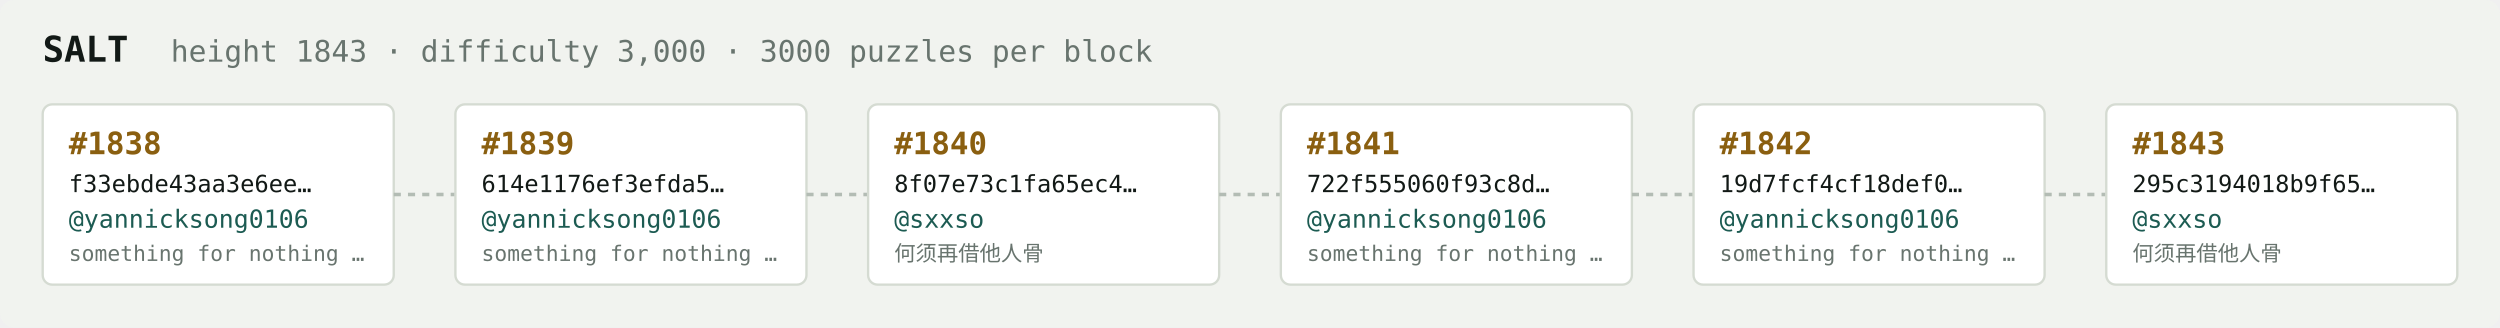
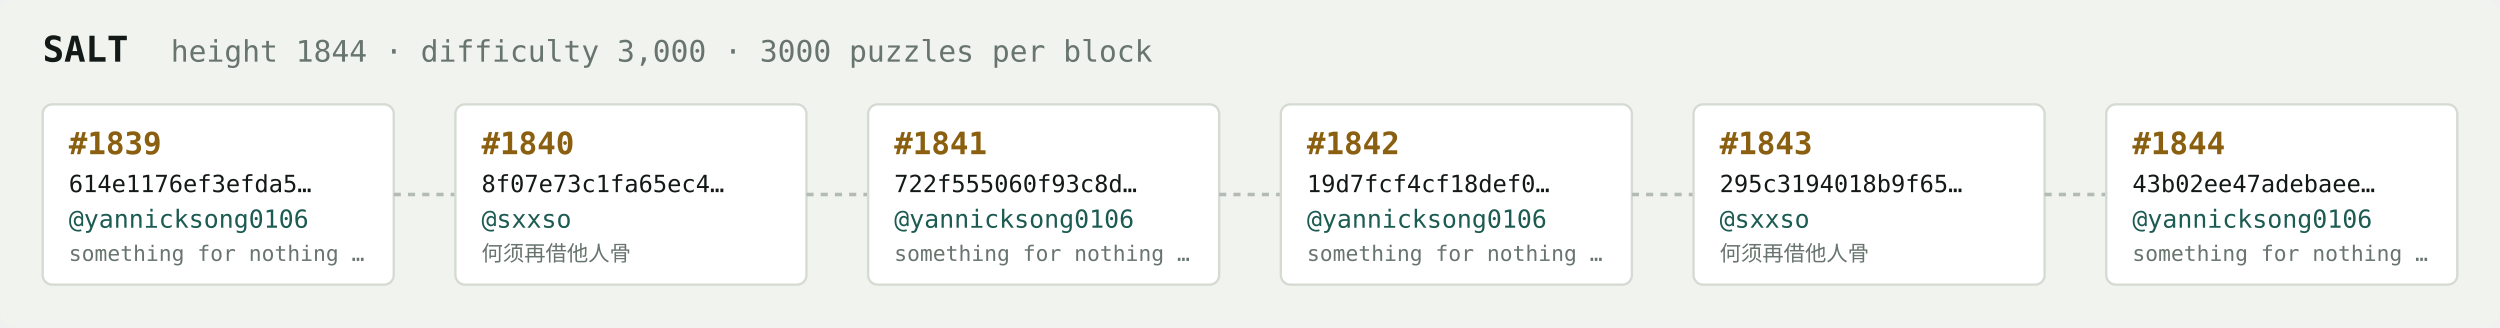
<svg xmlns="http://www.w3.org/2000/svg" width="1054" height="138" viewBox="0 0 1054 138" font-family="ui-monospace,SFMono-Regular,Menlo,monospace">
  <rect fill="#f1f3ef" width="1054" height="138" rx="6" />
  <text x="18" y="26" fill="#121916" font-size="15" font-weight="700">SALT</text>
-   <text x="72" y="26" fill="#68746e" font-size="12.5">height 1843 · difficulty 3,000 · 3000 puzzles per block</text>
+   <text x="72" y="26" fill="#68746e" font-size="12.5">height 1844 · difficulty 3,000 · 3000 puzzles per block</text>
  <rect x="18" y="44" width="148" height="76" rx="4" fill="#ffffff" stroke="#d5dbd2" stroke-width="1" />
-   <text x="29" y="65" fill="#8a5f10" font-size="13" font-weight="700">#1838</text>
-   <text x="29" y="81" fill="#121916" font-size="10">f33ebde43aa3e6ee…</text>
+   <text x="29" y="65" fill="#8a5f10" font-size="13" font-weight="700">#1839</text>
+   <text x="29" y="81" fill="#121916" font-size="10">614e1176ef3efda5…</text>
  <text x="29" y="96" fill="#1c5b52" font-size="10.5">@yannicksong0106</text>
  <text x="29" y="110" fill="#68746e" font-size="9">something for nothing …</text>
  <line x1="166" y1="82.0" x2="192" y2="82.0" stroke="#b3bcb4" stroke-width="1.5" stroke-dasharray="3 3" />
  <rect x="192" y="44" width="148" height="76" rx="4" fill="#ffffff" stroke="#d5dbd2" stroke-width="1" />
-   <text x="203" y="65" fill="#8a5f10" font-size="13" font-weight="700">#1839</text>
-   <text x="203" y="81" fill="#121916" font-size="10">614e1176ef3efda5…</text>
-   <text x="203" y="96" fill="#1c5b52" font-size="10.5">@yannicksong0106</text>
-   <text x="203" y="110" fill="#68746e" font-size="9">something for nothing …</text>
+   <text x="203" y="65" fill="#8a5f10" font-size="13" font-weight="700">#1840</text>
+   <text x="203" y="81" fill="#121916" font-size="10">8f07e73c1fa65ec4…</text>
+   <text x="203" y="96" fill="#1c5b52" font-size="10.5">@sxxso</text>
+   <text x="203" y="110" fill="#68746e" font-size="9">何须再借他人骨</text>
  <line x1="340" y1="82.0" x2="366" y2="82.0" stroke="#b3bcb4" stroke-width="1.5" stroke-dasharray="3 3" />
  <rect x="366" y="44" width="148" height="76" rx="4" fill="#ffffff" stroke="#d5dbd2" stroke-width="1" />
-   <text x="377" y="65" fill="#8a5f10" font-size="13" font-weight="700">#1840</text>
-   <text x="377" y="81" fill="#121916" font-size="10">8f07e73c1fa65ec4…</text>
-   <text x="377" y="96" fill="#1c5b52" font-size="10.5">@sxxso</text>
-   <text x="377" y="110" fill="#68746e" font-size="9">何须再借他人骨</text>
+   <text x="377" y="65" fill="#8a5f10" font-size="13" font-weight="700">#1841</text>
+   <text x="377" y="81" fill="#121916" font-size="10">722f555060f93c8d…</text>
+   <text x="377" y="96" fill="#1c5b52" font-size="10.5">@yannicksong0106</text>
+   <text x="377" y="110" fill="#68746e" font-size="9">something for nothing …</text>
  <line x1="514" y1="82.0" x2="540" y2="82.0" stroke="#b3bcb4" stroke-width="1.5" stroke-dasharray="3 3" />
  <rect x="540" y="44" width="148" height="76" rx="4" fill="#ffffff" stroke="#d5dbd2" stroke-width="1" />
-   <text x="551" y="65" fill="#8a5f10" font-size="13" font-weight="700">#1841</text>
-   <text x="551" y="81" fill="#121916" font-size="10">722f555060f93c8d…</text>
+   <text x="551" y="65" fill="#8a5f10" font-size="13" font-weight="700">#1842</text>
+   <text x="551" y="81" fill="#121916" font-size="10">19d7fcf4cf18def0…</text>
  <text x="551" y="96" fill="#1c5b52" font-size="10.5">@yannicksong0106</text>
  <text x="551" y="110" fill="#68746e" font-size="9">something for nothing …</text>
  <line x1="688" y1="82.0" x2="714" y2="82.0" stroke="#b3bcb4" stroke-width="1.5" stroke-dasharray="3 3" />
  <rect x="714" y="44" width="148" height="76" rx="4" fill="#ffffff" stroke="#d5dbd2" stroke-width="1" />
-   <text x="725" y="65" fill="#8a5f10" font-size="13" font-weight="700">#1842</text>
-   <text x="725" y="81" fill="#121916" font-size="10">19d7fcf4cf18def0…</text>
-   <text x="725" y="96" fill="#1c5b52" font-size="10.5">@yannicksong0106</text>
-   <text x="725" y="110" fill="#68746e" font-size="9">something for nothing …</text>
+   <text x="725" y="65" fill="#8a5f10" font-size="13" font-weight="700">#1843</text>
+   <text x="725" y="81" fill="#121916" font-size="10">295c3194018b9f65…</text>
+   <text x="725" y="96" fill="#1c5b52" font-size="10.5">@sxxso</text>
+   <text x="725" y="110" fill="#68746e" font-size="9">何须再借他人骨</text>
  <line x1="862" y1="82.0" x2="888" y2="82.0" stroke="#b3bcb4" stroke-width="1.5" stroke-dasharray="3 3" />
  <rect x="888" y="44" width="148" height="76" rx="4" fill="#ffffff" stroke="#d5dbd2" stroke-width="1" />
-   <text x="899" y="65" fill="#8a5f10" font-size="13" font-weight="700">#1843</text>
-   <text x="899" y="81" fill="#121916" font-size="10">295c3194018b9f65…</text>
-   <text x="899" y="96" fill="#1c5b52" font-size="10.5">@sxxso</text>
-   <text x="899" y="110" fill="#68746e" font-size="9">何须再借他人骨</text>
+   <text x="899" y="65" fill="#8a5f10" font-size="13" font-weight="700">#1844</text>
+   <text x="899" y="81" fill="#121916" font-size="10">43b02ee47adebaee…</text>
+   <text x="899" y="96" fill="#1c5b52" font-size="10.5">@yannicksong0106</text>
+   <text x="899" y="110" fill="#68746e" font-size="9">something for nothing …</text>
</svg>
